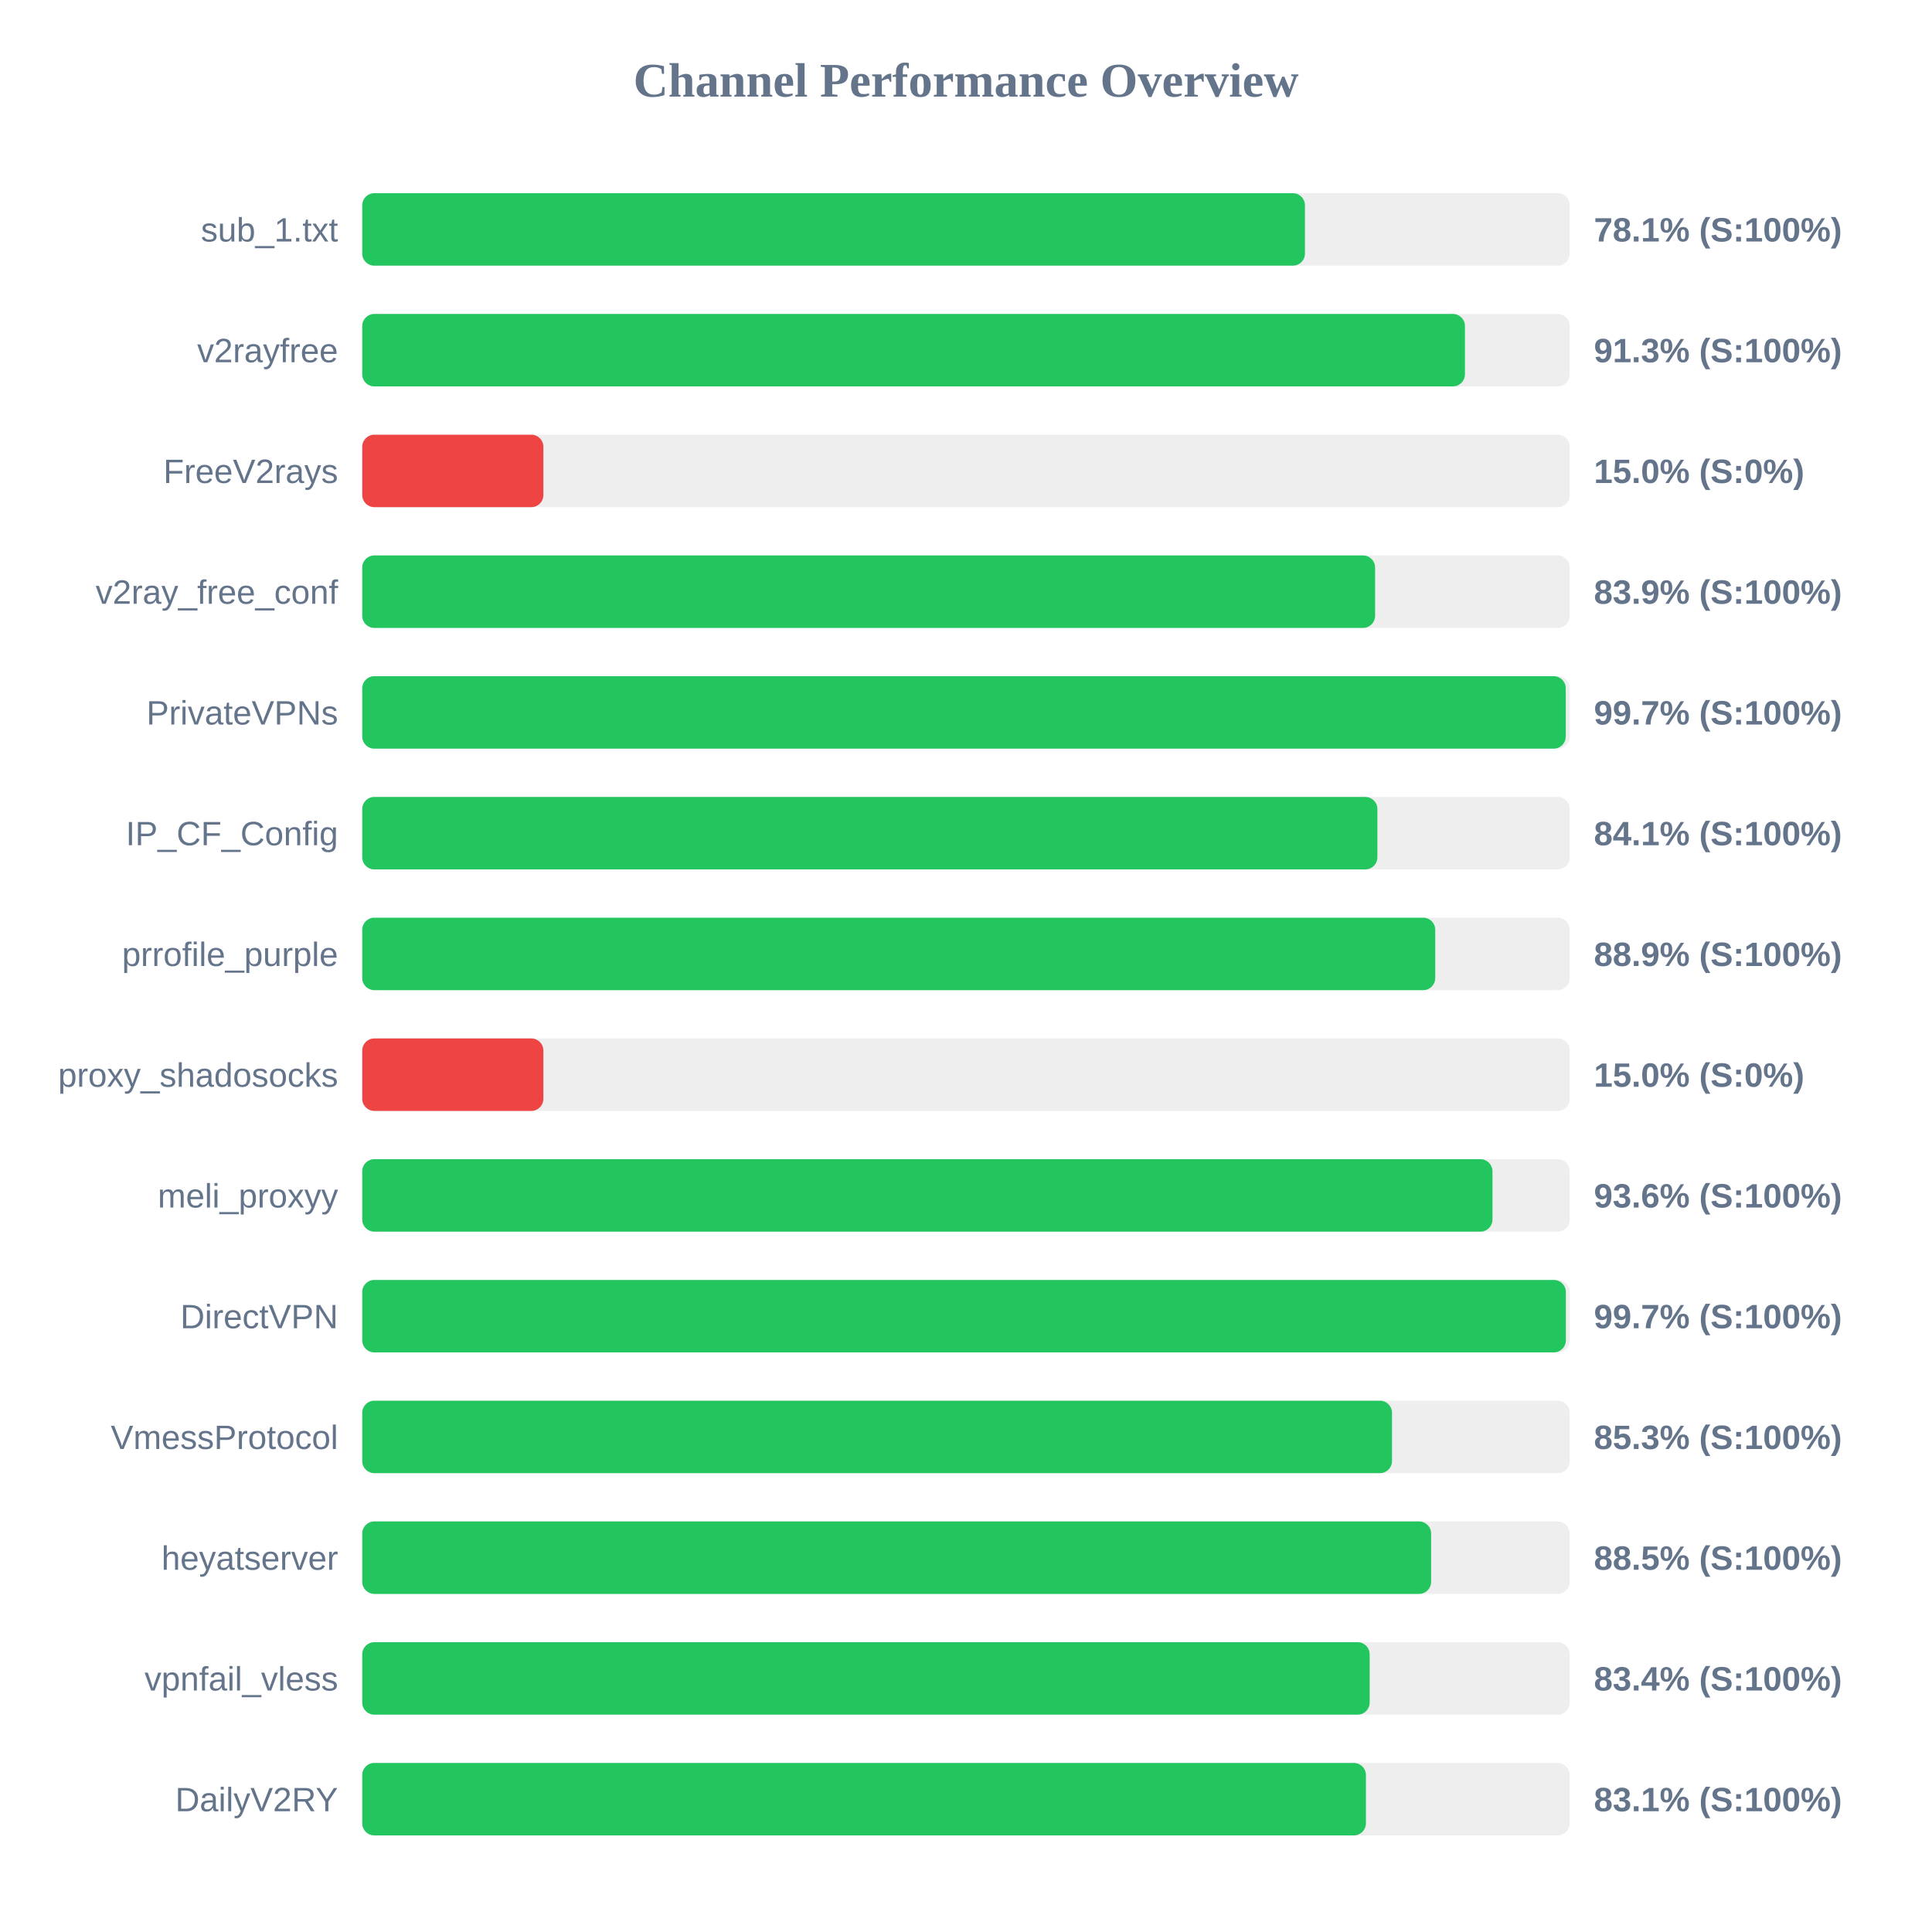
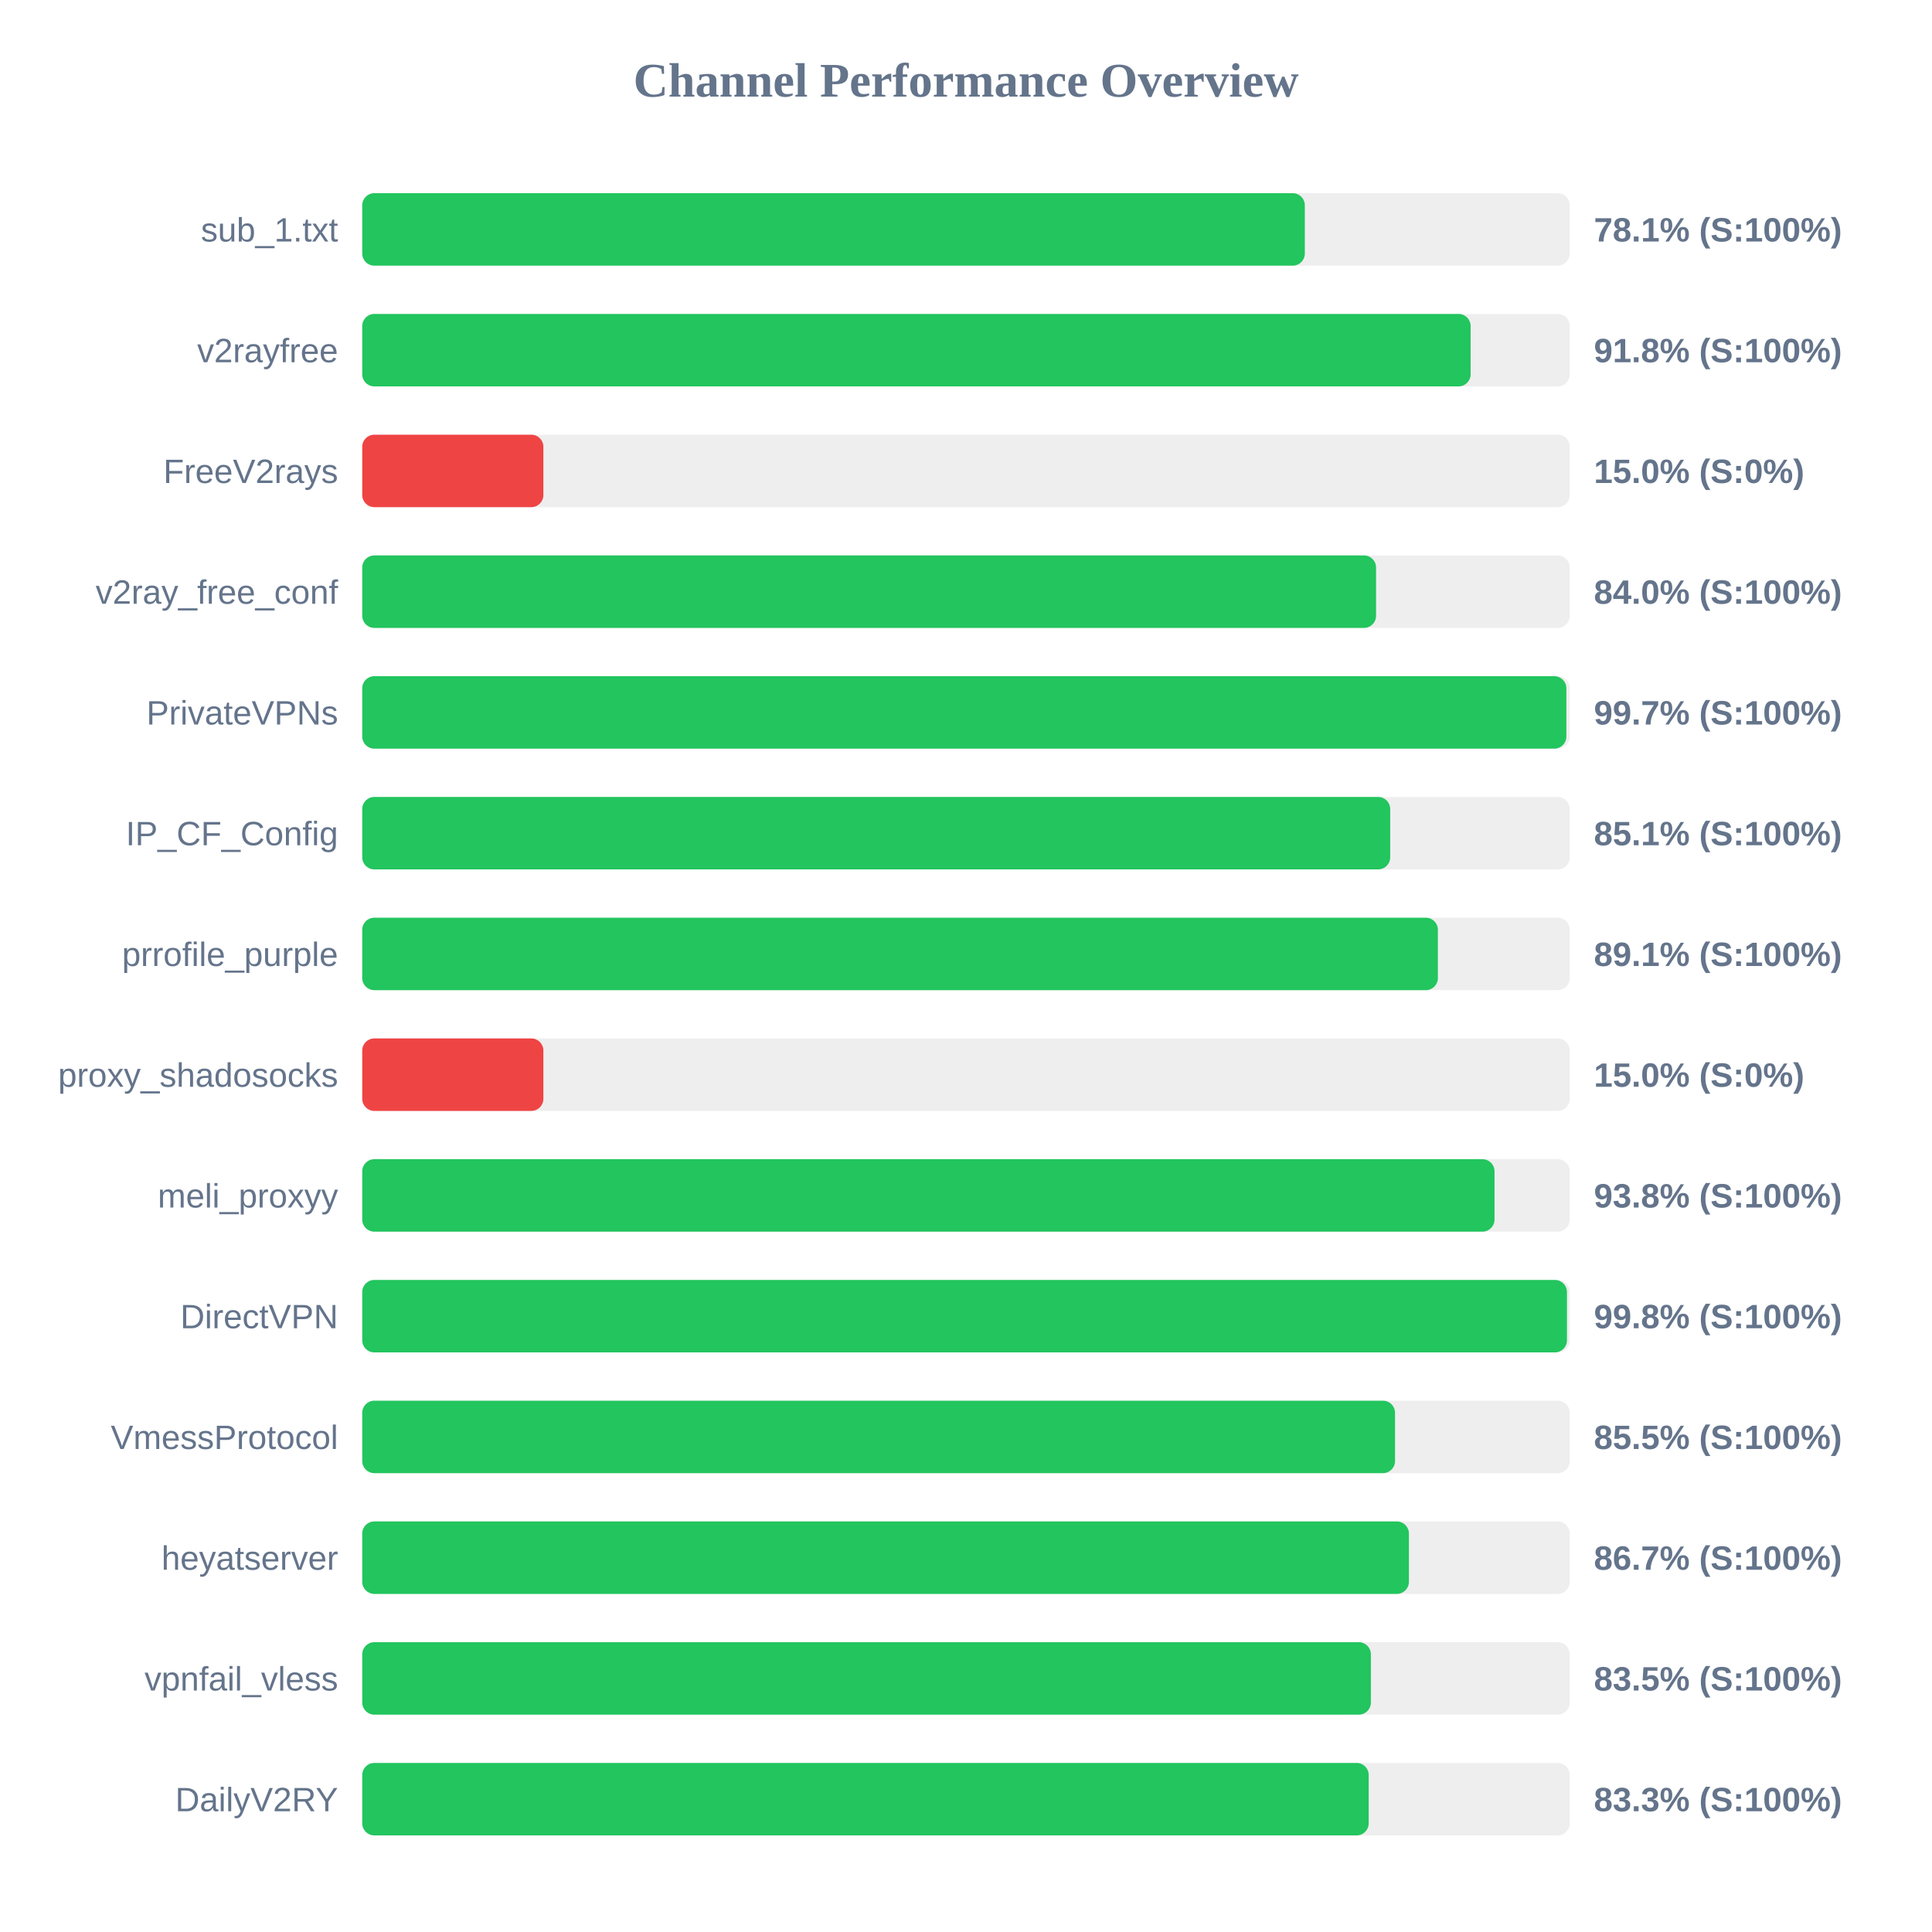
<svg xmlns="http://www.w3.org/2000/svg" width="800" height="800" version="1.1">
  <style>
        .row { font: 14px Arial; fill: #64748b; }
        .score { font: bold 14px Arial; fill: #64748b; }
    </style>
  <text x="400" y="40" text-anchor="middle" font-size="20px" font-weight="bold" fill="#64748b">Channel Performance Overview</text>
  <rect x="150" y="80" width="500" height="30" fill="#eee" rx="5" />
-   <rect x="150" y="80" width="390.35" height="30" fill="#22c55e" rx="5" />
+   <rect x="150" y="80" width="390.3" height="30" fill="#22c55e" rx="5" />
  <text x="140" y="100" text-anchor="end" class="row">sub_1.txt</text>
  <text x="660" y="100" text-anchor="start" class="score">78.1% (S:100%)</text>
  <rect x="150" y="130" width="500" height="30" fill="#eee" rx="5" />
-   <rect x="150" y="130" width="456.6" height="30" fill="#22c55e" rx="5" />
+   <rect x="150" y="130" width="458.95" height="30" fill="#22c55e" rx="5" />
  <text x="140" y="150" text-anchor="end" class="row">v2rayfree</text>
-   <text x="660" y="150" text-anchor="start" class="score">91.3% (S:100%)</text>
+   <text x="660" y="150" text-anchor="start" class="score">91.8% (S:100%)</text>
  <rect x="150" y="180" width="500" height="30" fill="#eee" rx="5" />
  <rect x="150" y="180" width="75.0" height="30" fill="#ef4444" rx="5" />
  <text x="140" y="200" text-anchor="end" class="row">FreeV2rays</text>
  <text x="660" y="200" text-anchor="start" class="score">15.0% (S:0%)</text>
  <rect x="150" y="230" width="500" height="30" fill="#eee" rx="5" />
-   <rect x="150" y="230" width="419.4" height="30" fill="#22c55e" rx="5" />
+   <rect x="150" y="230" width="419.8" height="30" fill="#22c55e" rx="5" />
  <text x="140" y="250" text-anchor="end" class="row">v2ray_free_conf</text>
-   <text x="660" y="250" text-anchor="start" class="score">83.9% (S:100%)</text>
+   <text x="660" y="250" text-anchor="start" class="score">84.0% (S:100%)</text>
  <rect x="150" y="280" width="500" height="30" fill="#eee" rx="5" />
-   <rect x="150" y="280" width="498.35" height="30" fill="#22c55e" rx="5" />
+   <rect x="150" y="280" width="498.6" height="30" fill="#22c55e" rx="5" />
  <text x="140" y="300" text-anchor="end" class="row">PrivateVPNs</text>
  <text x="660" y="300" text-anchor="start" class="score">99.7% (S:100%)</text>
  <rect x="150" y="330" width="500" height="30" fill="#eee" rx="5" />
-   <rect x="150" y="330" width="420.35" height="30" fill="#22c55e" rx="5" />
+   <rect x="150" y="330" width="425.65" height="30" fill="#22c55e" rx="5" />
  <text x="140" y="350" text-anchor="end" class="row">IP_CF_Config</text>
-   <text x="660" y="350" text-anchor="start" class="score">84.1% (S:100%)</text>
+   <text x="660" y="350" text-anchor="start" class="score">85.1% (S:100%)</text>
  <rect x="150" y="380" width="500" height="30" fill="#eee" rx="5" />
-   <rect x="150" y="380" width="444.3" height="30" fill="#22c55e" rx="5" />
+   <rect x="150" y="380" width="445.4" height="30" fill="#22c55e" rx="5" />
  <text x="140" y="400" text-anchor="end" class="row">prrofile_purple</text>
-   <text x="660" y="400" text-anchor="start" class="score">88.9% (S:100%)</text>
+   <text x="660" y="400" text-anchor="start" class="score">89.1% (S:100%)</text>
  <rect x="150" y="430" width="500" height="30" fill="#eee" rx="5" />
  <rect x="150" y="430" width="75.0" height="30" fill="#ef4444" rx="5" />
  <text x="140" y="450" text-anchor="end" class="row">proxy_shadosocks</text>
  <text x="660" y="450" text-anchor="start" class="score">15.0% (S:0%)</text>
  <rect x="150" y="480" width="500" height="30" fill="#eee" rx="5" />
-   <rect x="150" y="480" width="468.0" height="30" fill="#22c55e" rx="5" />
+   <rect x="150" y="480" width="468.85" height="30" fill="#22c55e" rx="5" />
  <text x="140" y="500" text-anchor="end" class="row">meli_proxyy</text>
-   <text x="660" y="500" text-anchor="start" class="score">93.6% (S:100%)</text>
+   <text x="660" y="500" text-anchor="start" class="score">93.8% (S:100%)</text>
  <rect x="150" y="530" width="500" height="30" fill="#eee" rx="5" />
-   <rect x="150" y="530" width="498.4" height="30" fill="#22c55e" rx="5" />
+   <rect x="150" y="530" width="498.85" height="30" fill="#22c55e" rx="5" />
  <text x="140" y="550" text-anchor="end" class="row">DirectVPN</text>
-   <text x="660" y="550" text-anchor="start" class="score">99.7% (S:100%)</text>
+   <text x="660" y="550" text-anchor="start" class="score">99.8% (S:100%)</text>
  <rect x="150" y="580" width="500" height="30" fill="#eee" rx="5" />
-   <rect x="150" y="580" width="426.4" height="30" fill="#22c55e" rx="5" />
+   <rect x="150" y="580" width="427.65" height="30" fill="#22c55e" rx="5" />
  <text x="140" y="600" text-anchor="end" class="row">VmessProtocol</text>
-   <text x="660" y="600" text-anchor="start" class="score">85.3% (S:100%)</text>
+   <text x="660" y="600" text-anchor="start" class="score">85.5% (S:100%)</text>
  <rect x="150" y="630" width="500" height="30" fill="#eee" rx="5" />
-   <rect x="150" y="630" width="442.6" height="30" fill="#22c55e" rx="5" />
+   <rect x="150" y="630" width="433.4" height="30" fill="#22c55e" rx="5" />
  <text x="140" y="650" text-anchor="end" class="row">heyatserver</text>
-   <text x="660" y="650" text-anchor="start" class="score">88.5% (S:100%)</text>
+   <text x="660" y="650" text-anchor="start" class="score">86.7% (S:100%)</text>
  <rect x="150" y="680" width="500" height="30" fill="#eee" rx="5" />
-   <rect x="150" y="680" width="417.15" height="30" fill="#22c55e" rx="5" />
+   <rect x="150" y="680" width="417.65" height="30" fill="#22c55e" rx="5" />
  <text x="140" y="700" text-anchor="end" class="row">vpnfail_vless</text>
-   <text x="660" y="700" text-anchor="start" class="score">83.4% (S:100%)</text>
+   <text x="660" y="700" text-anchor="start" class="score">83.5% (S:100%)</text>
  <rect x="150" y="730" width="500" height="30" fill="#eee" rx="5" />
-   <rect x="150" y="730" width="415.6" height="30" fill="#22c55e" rx="5" />
+   <rect x="150" y="730" width="416.75" height="30" fill="#22c55e" rx="5" />
  <text x="140" y="750" text-anchor="end" class="row">DailyV2RY</text>
-   <text x="660" y="750" text-anchor="start" class="score">83.1% (S:100%)</text>
+   <text x="660" y="750" text-anchor="start" class="score">83.3% (S:100%)</text>
</svg>
